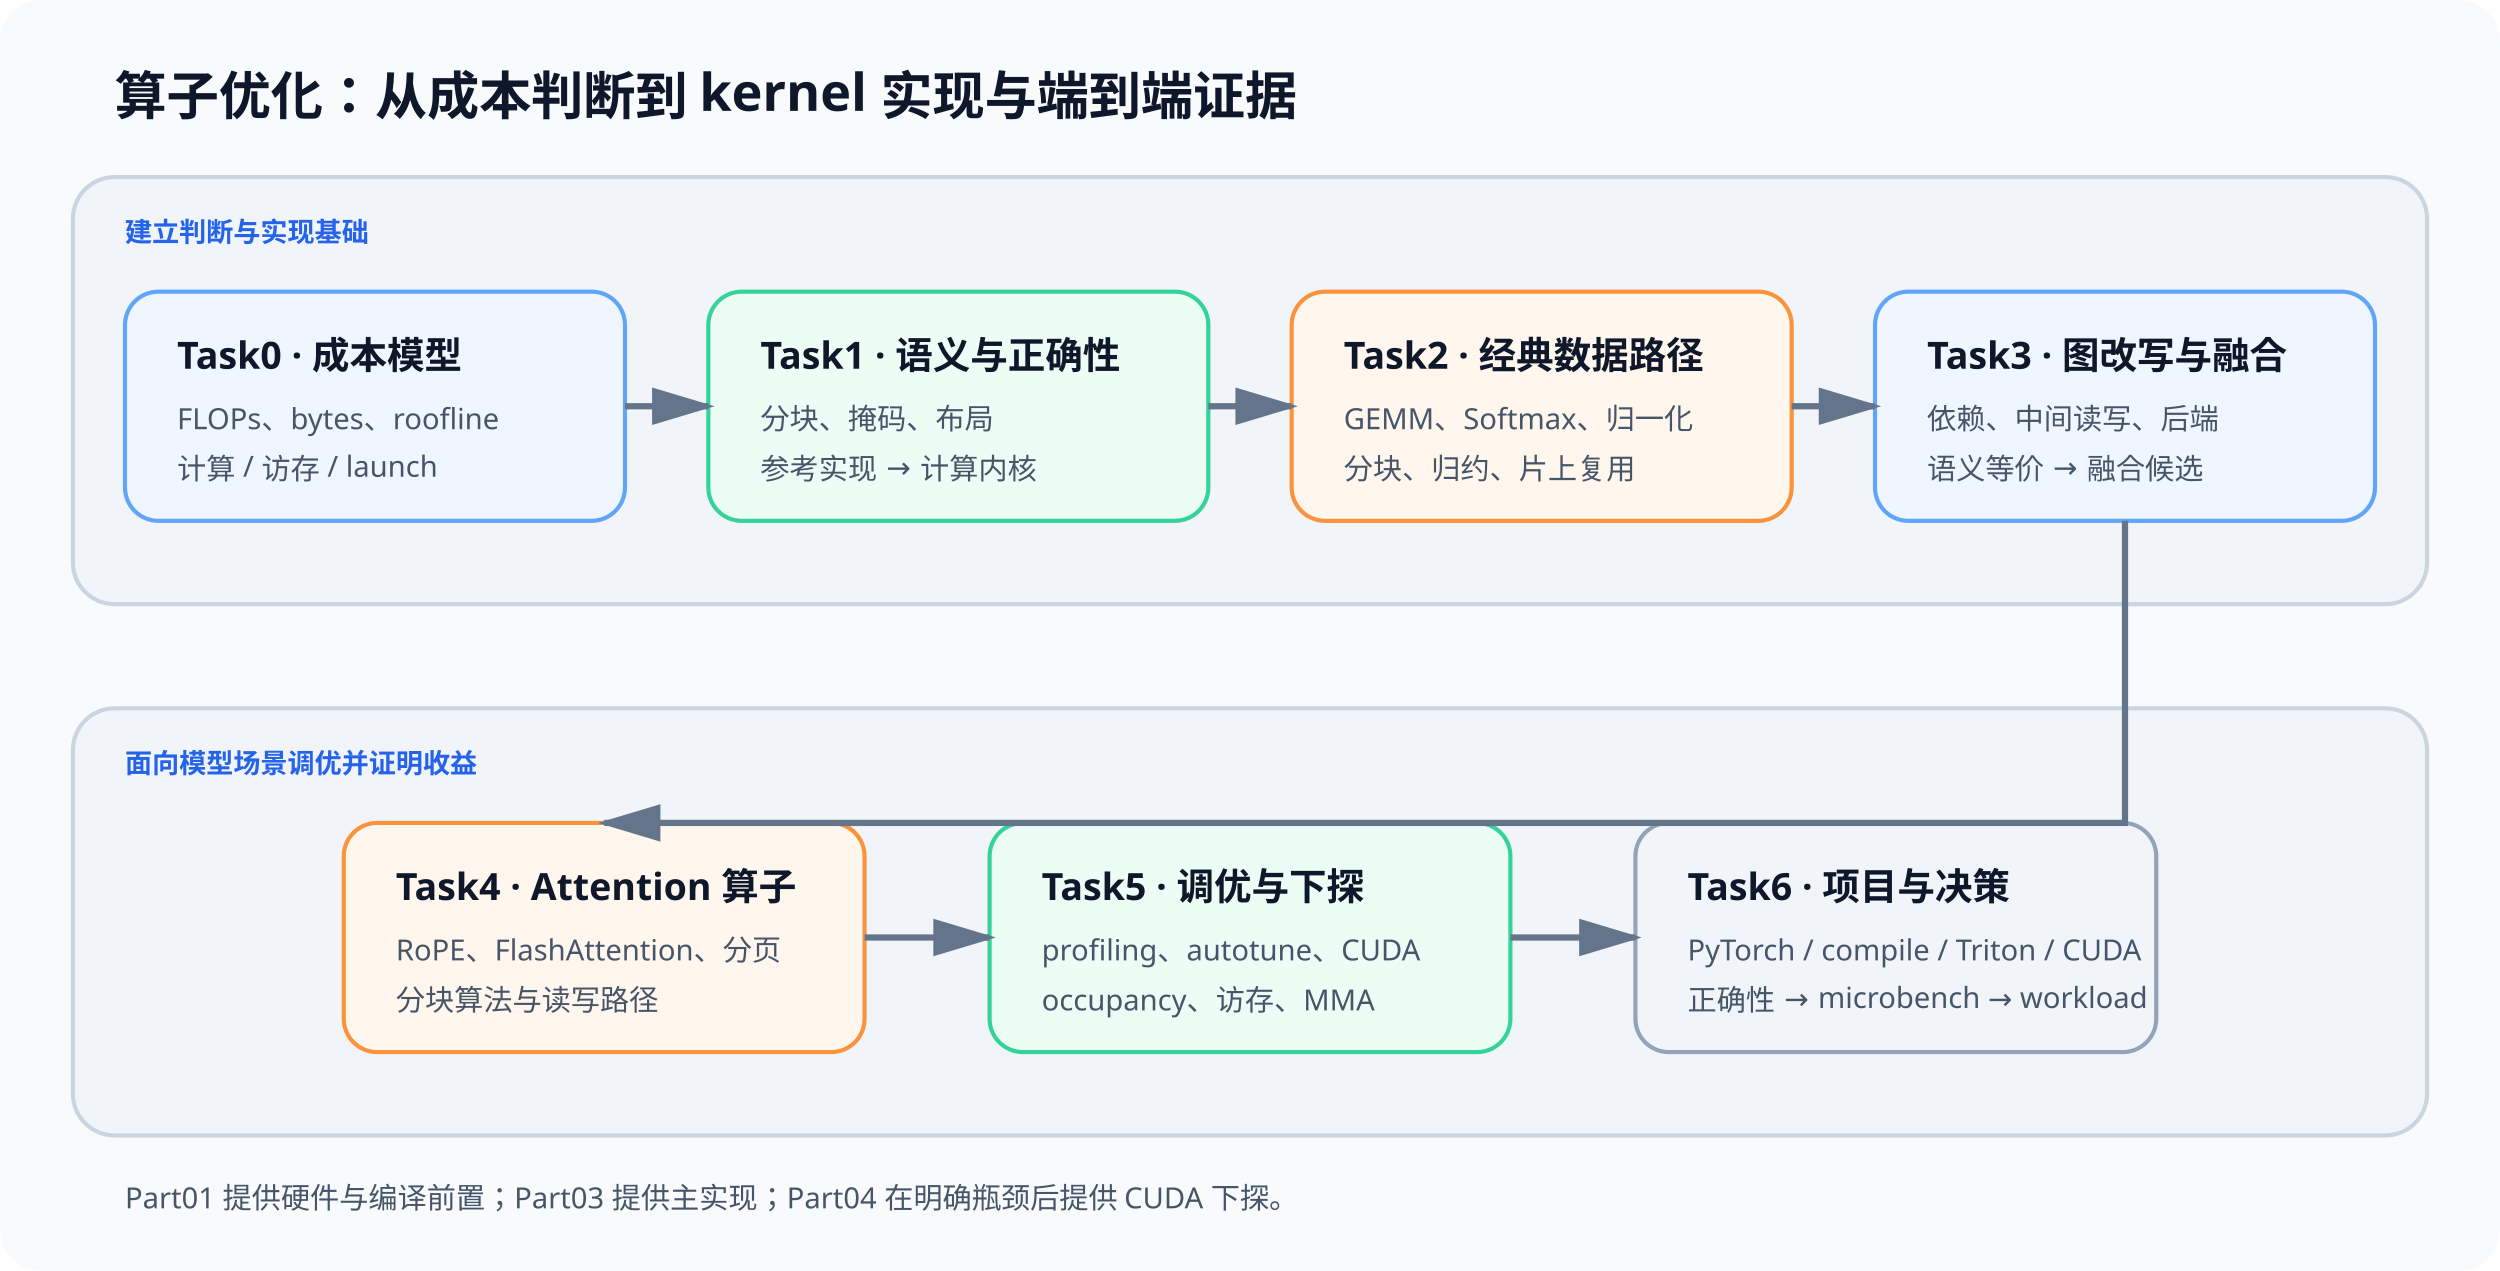
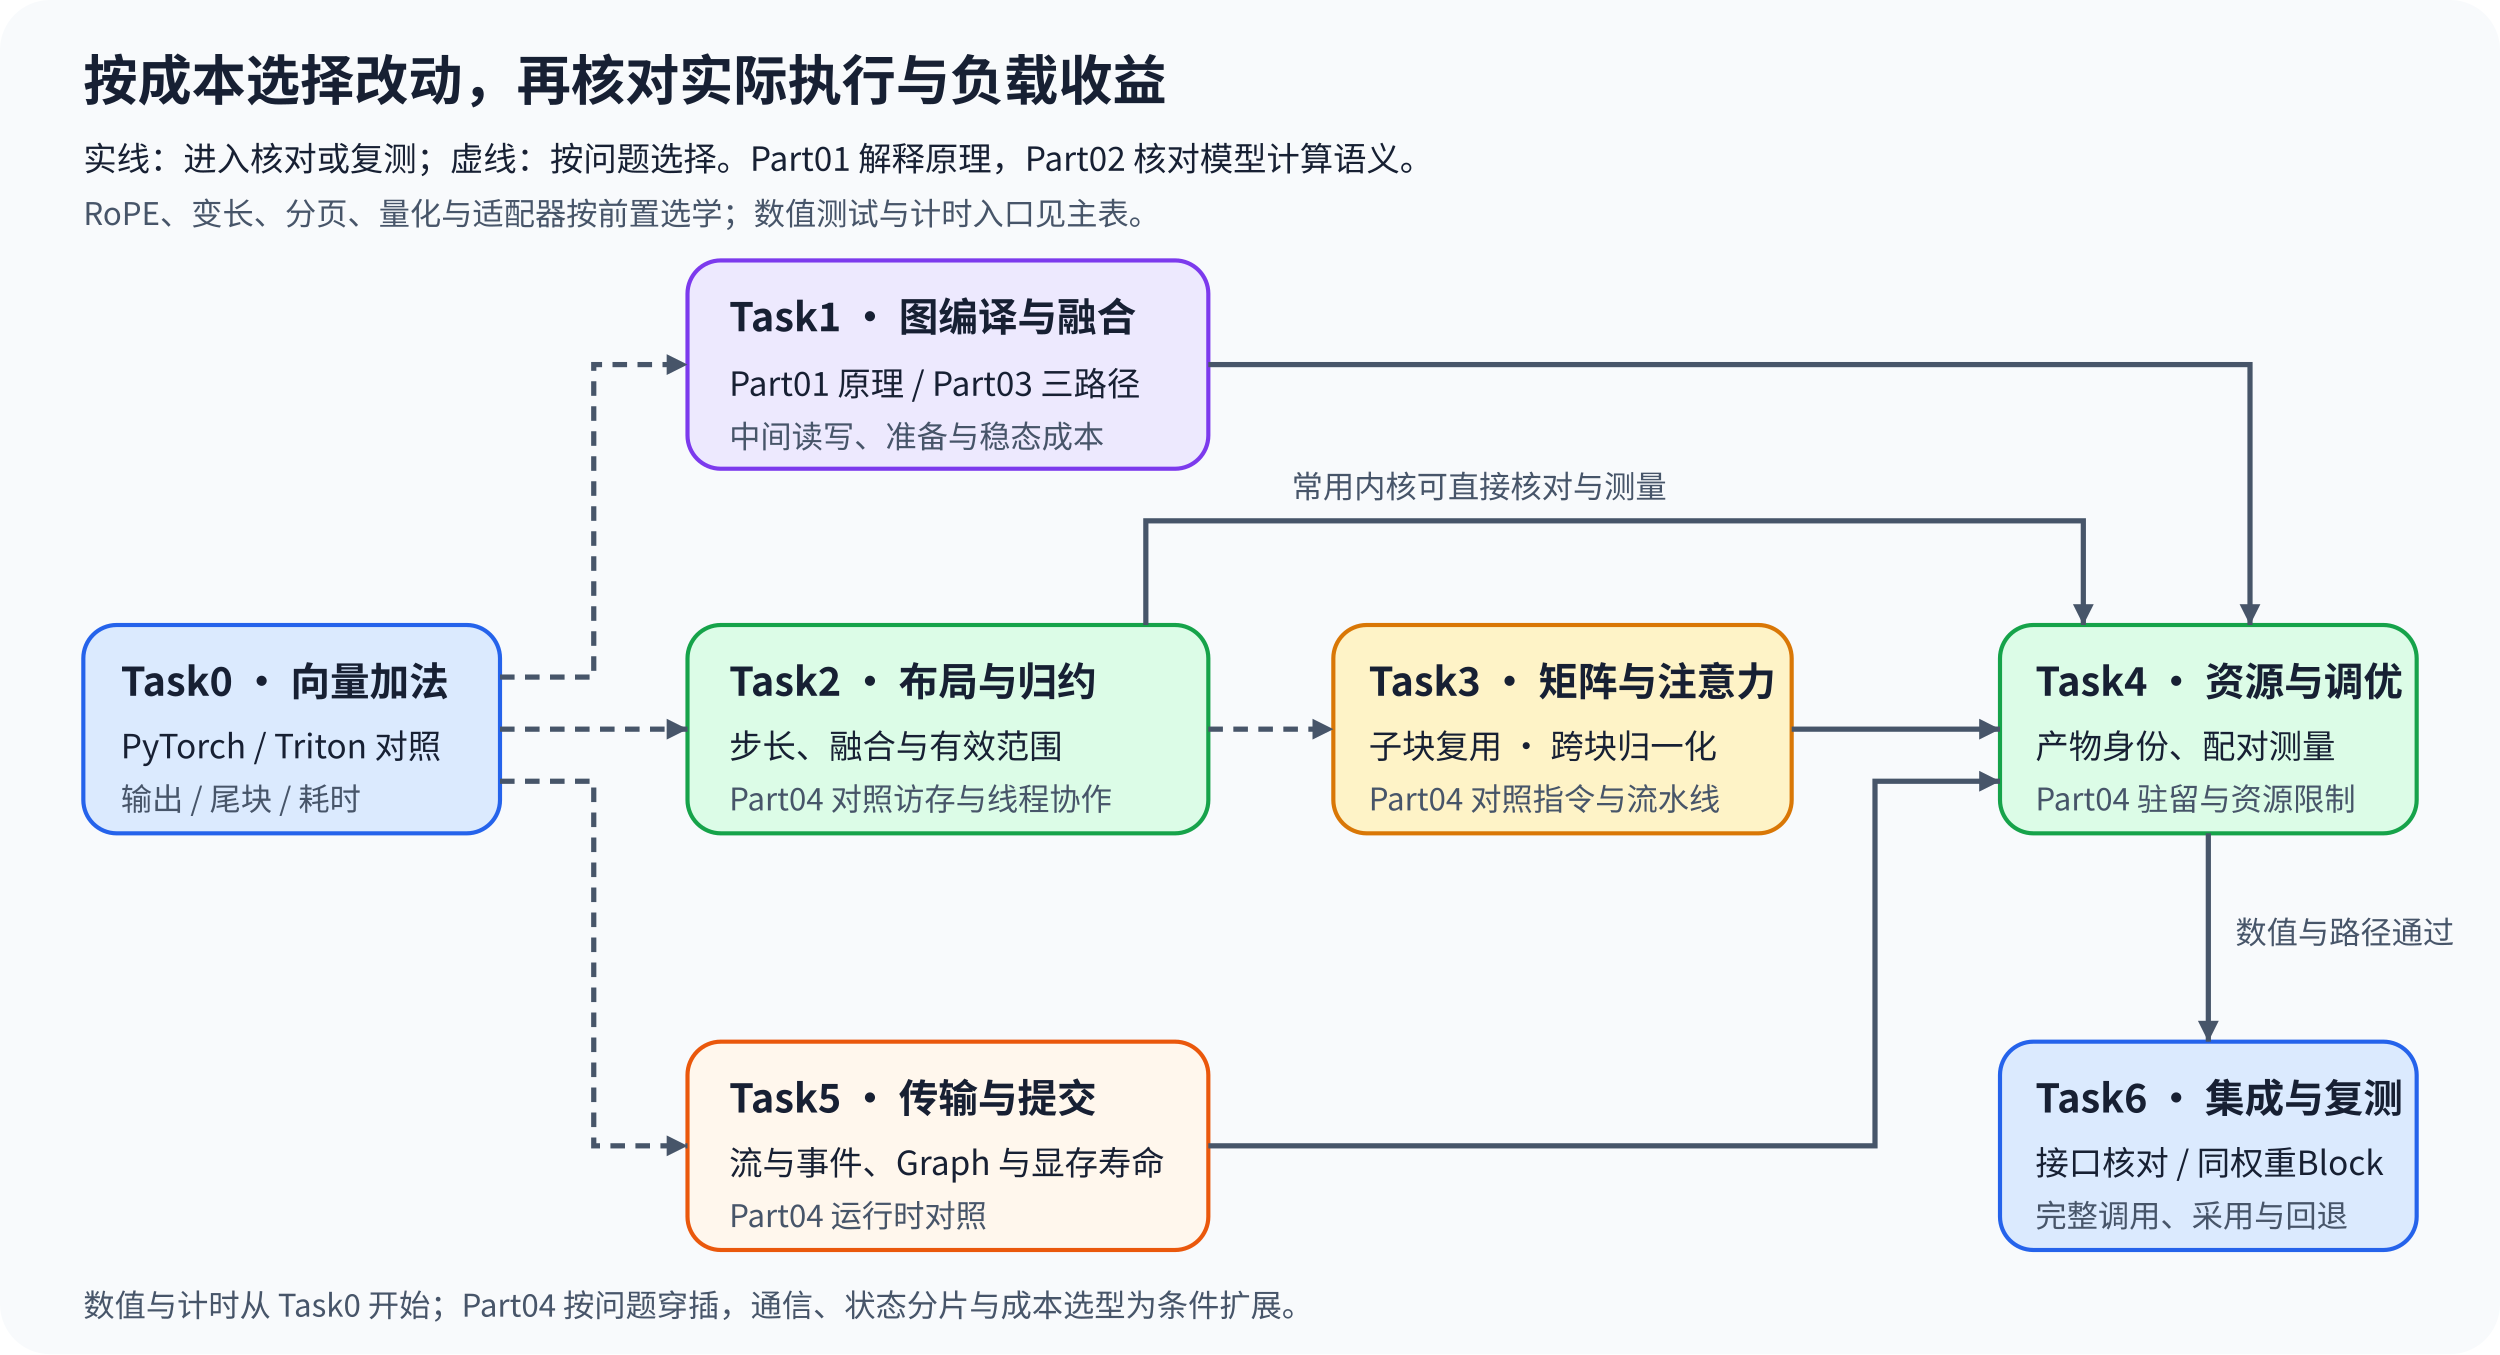
- <svg xmlns="http://www.w3.org/2000/svg" width="1200" height="610" viewBox="0 0 1200 610" role="img" aria-labelledby="title desc">
-   <style>.bg{fill:#f8fafc}.panel{stroke-width:2;rx:20}.box{stroke-width:2;rx:16}.blue{fill:#eff6ff;stroke:#60a5fa}.green{fill:#ecfdf5;stroke:#34d399}.orange{fill:#fff7ed;stroke:#fb923c}.slate{fill:#f1f5f9;stroke:#94a3b8}.line{stroke:#64748b;stroke-width:3;fill:none;marker-end:url(#a)}.title{font:700 25px sans-serif;fill:#0f172a}.h{font:700 18px sans-serif;fill:#0f172a}.s{font:14px sans-serif;fill:#475569}.tag{font:700 13px sans-serif;fill:#2563eb}</style>
+ <svg xmlns="http://www.w3.org/2000/svg" width="1200" height="650" viewBox="0 0 1200 650" role="img" aria-labelledby="title desc">
  <defs>
-     <marker id="a" markerWidth="10" markerHeight="10" refX="9" refY="3" orient="auto">
-       <path d="M0 0L10 3L0 6z" fill="#64748b" />
+     <marker id="arrow" markerUnits="userSpaceOnUse" markerWidth="10" markerHeight="10" refX="10" refY="5" orient="auto">
+       <path d="M0 0L10 5L0 10Z" fill="#475569" />
    </marker>
+     <style>text{font-family:"Noto Sans CJK SC",sans-serif;fill:#172033}.title{font-size:26px;font-weight:700}.head{font-size:19px;font-weight:700}.body{font-size:16px}.small{font-size:15px;fill:#475569}.line{fill:none;stroke:#475569;stroke-width:2.5;marker-end:url(#arrow)}.branch{fill:none;stroke:#475569;stroke-width:2.5;stroke-dasharray:7 5;marker-end:url(#arrow)}</style>
  </defs>
-   <rect class="bg" width="1200" height="610" rx="20" />
-   <text x="55" y="55" class="title">算子优化：从成本判断到 kernel 实现与端到端证据</text>
-   <rect class="panel" x="35" y="85" width="1130" height="205" fill="#f1f5f9" stroke="#cbd5e1" />
-   <text x="60" y="116" class="tag">建立判断与实现基础</text>
-   <rect class="box blue" x="60" y="140" width="240" height="110" />
-   <text x="85" y="177" class="h">Task0 · 成本模型</text>
-   <text x="85" y="206" class="s">FLOPs、bytes、roofline</text>
-   <text x="85" y="230" class="s">计算 / 访存 / launch</text>
-   <rect class="box green" x="340" y="140" width="240" height="110" />
-   <text x="365" y="177" class="h">Task1 · 语义与正确性</text>
-   <text x="365" y="206" class="s">分块、掩码、布局</text>
-   <text x="365" y="230" class="s">参考实现 → 计算内核</text>
-   <rect class="box orange" x="620" y="140" width="240" height="110" />
-   <text x="645" y="177" class="h">Task2 · 经典数据路径</text>
-   <text x="645" y="206" class="s">GEMM、Softmax、归一化</text>
-   <text x="645" y="230" class="s">分块、归约、片上复用</text>
-   <rect class="box blue" x="900" y="140" width="240" height="110" />
-   <text x="925" y="177" class="h">Task3 · 图改写与融合</text>
-   <text x="925" y="206" class="s">依赖、中间读写、后端</text>
-   <text x="925" y="230" class="s">语义等价 → 融合候选</text>
-   <path class="line" d="M300 195H340" />
-   <path class="line" d="M580 195H620" />
-   <path class="line" d="M860 195H900" />
-   <rect class="panel" x="35" y="340" width="1130" height="205" fill="#f1f5f9" stroke="#cbd5e1" />
-   <text x="60" y="371" class="tag">面向模型场景调优并证明收益</text>
-   <rect class="box orange" x="165" y="395" width="250" height="110" />
-   <text x="190" y="432" class="h">Task4 · Attention 算子</text>
-   <text x="190" y="461" class="s">RoPE、FlashAttention、分页</text>
-   <text x="190" y="485" class="s">分块算法与读写路径</text>
-   <rect class="box green" x="475" y="395" width="250" height="110" />
-   <text x="500" y="432" class="h">Task5 · 调优与下探</text>
-   <text x="500" y="461" class="s">profiling、autotune、CUDA</text>
-   <text x="500" y="485" class="s">occupancy、访存、MMA</text>
-   <rect class="box slate" x="785" y="395" width="250" height="110" />
-   <text x="810" y="432" class="h">Task6 · 项目与决策</text>
-   <text x="810" y="461" class="s">PyTorch / compile / Triton / CUDA</text>
-   <text x="810" y="485" class="s">正确性 → microbench → workload</text>
-   <path class="line" d="M1020 250V395H290" />
-   <path class="line" d="M415 450H475" />
-   <path class="line" d="M725 450H785" />
-   <text x="60" y="580" class="s">Part01 提供硬件与编译前置；Part03 提供主实现；Part04 在明确瓶颈后提供 CUDA 下探。</text>
+   <rect width="1200" height="650" rx="24" fill="#f8fafc" />
+   <text x="40" y="48" class="title">按成本选择改动，再核对实际执行与负载收益</text>
+   <text x="40" y="82" class="body">实线：进入核对或复测；虚线：按问题选择。Part01 解释原理，Part02 核对模型计算语义。</text>
+   <text x="40" y="108" class="small">RoPE、变长、分页、量化与适配器按前置选学；数值测试与计时入口见主表。</text>
+   <rect x="40" y="300" width="200" height="100" rx="16" fill="#dbeafe" stroke="#2563eb" stroke-width="2" />
+   <text x="58" y="334" class="head">Task0 · 向量加法</text>
+   <text x="58" y="364" class="body">PyTorch / Triton 对照</text>
+   <text x="58" y="389" class="small">输出 / 尾块 / 耗时</text>
+   <rect x="330" y="125" width="250" height="100" rx="16" fill="#ede9fe" stroke="#7c3aed" stroke-width="2" />
+   <text x="350" y="159" class="head">Task1 · 图编译与融合</text>
+   <text x="350" y="190" class="body">Part01 原理 / Part03 三路径</text>
+   <text x="350" y="215" class="small">中间读写、准备与稳态成本</text>
+   <rect x="330" y="300" width="250" height="100" rx="16" fill="#dcfce7" stroke="#16a34a" stroke-width="2" />
+   <text x="350" y="334" class="head">Task2 · 布局与归约</text>
+   <text x="350" y="364" class="body">步长、融合与有效范围</text>
+   <text x="350" y="389" class="small">Part04 对照访存与线程协作</text>
+   <rect x="640" y="300" width="220" height="100" rx="16" fill="#fef3c7" stroke="#d97706" stroke-width="2" />
+   <text x="657" y="334" class="head">Task3 · 矩阵与注意力</text>
+   <text x="657" y="364" class="body">子块复用 · 跨块归一化</text>
+   <text x="657" y="389" class="small">Part04 对照指令与流水线</text>
+   <rect x="330" y="500" width="250" height="100" rx="16" fill="#fff7ed" stroke="#ea580c" stroke-width="2" />
+   <text x="350" y="534" class="head">Task5 · 传输与提交</text>
+   <text x="350" y="564" class="body">流与事件、Graph 与显存寿命</text>
+   <text x="350" y="589" class="small">Part04 运行时对照</text>
+   <rect x="960" y="300" width="200" height="100" rx="16" fill="#dcfce7" stroke="#16a34a" stroke-width="2" />
+   <text x="977" y="334" class="head">Task4 · 资源与调优</text>
+   <text x="977" y="364" class="body">产物身份、配对测量</text>
+   <text x="977" y="389" class="small">Part04 驻留与资源限制</text>
+   <rect x="960" y="500" width="200" height="100" rx="16" fill="#dbeafe" stroke="#2563eb" stroke-width="2" />
+   <text x="977" y="534" class="head">Task6 · 集成与复测</text>
+   <text x="977" y="564" class="body">接口核对 / 同权重Block</text>
+   <text x="977" y="589" class="small">完整调用、采用与回退</text>
+   <path d="M240 325H285V175H330" class="branch" />
+   <path d="M240 350H330" class="branch" />
+   <path d="M240 375H285V550H330" class="branch" />
+   <path d="M580 175H1080V300" class="line" />
+   <path d="M580 350H640" class="branch" />
+   <path d="M550 300V250H1000V300" class="line" />
+   <text x="620" y="239" class="small">常用内核可直接核对与测量</text>
+   <path d="M860 350H960" class="line" />
+   <path d="M580 550H900V375H960" class="line" />
+   <path d="M1060 400V500" class="line" />
+   <text x="1073" y="453" class="small">数值与路径通过</text>
+   <text x="40" y="632" class="small">数值与计时从 Task0 开始；Part04 按问题穿插，通信、状态分片与成本选型为条件扩展。</text>
</svg>
